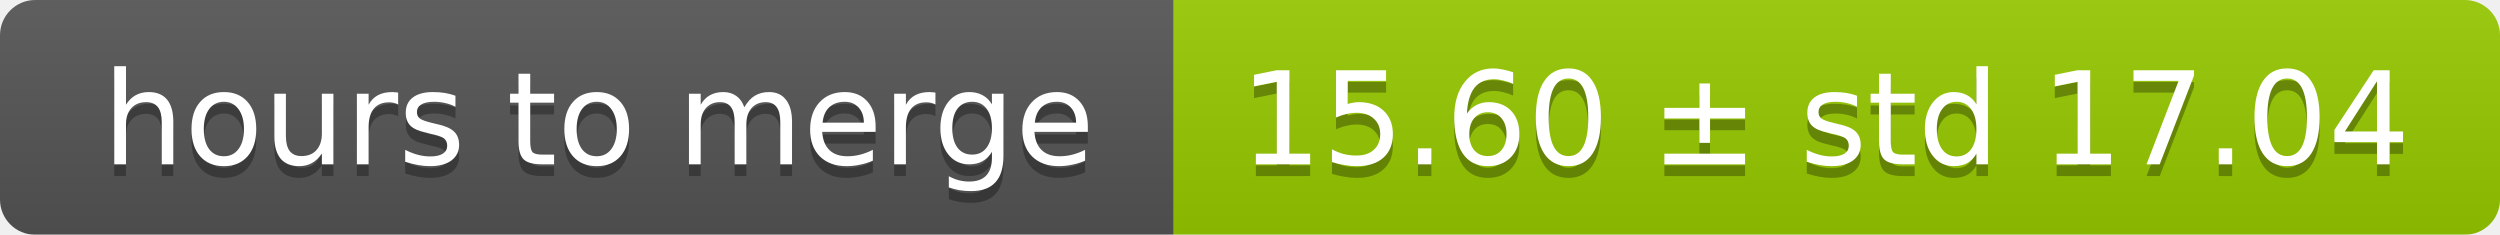
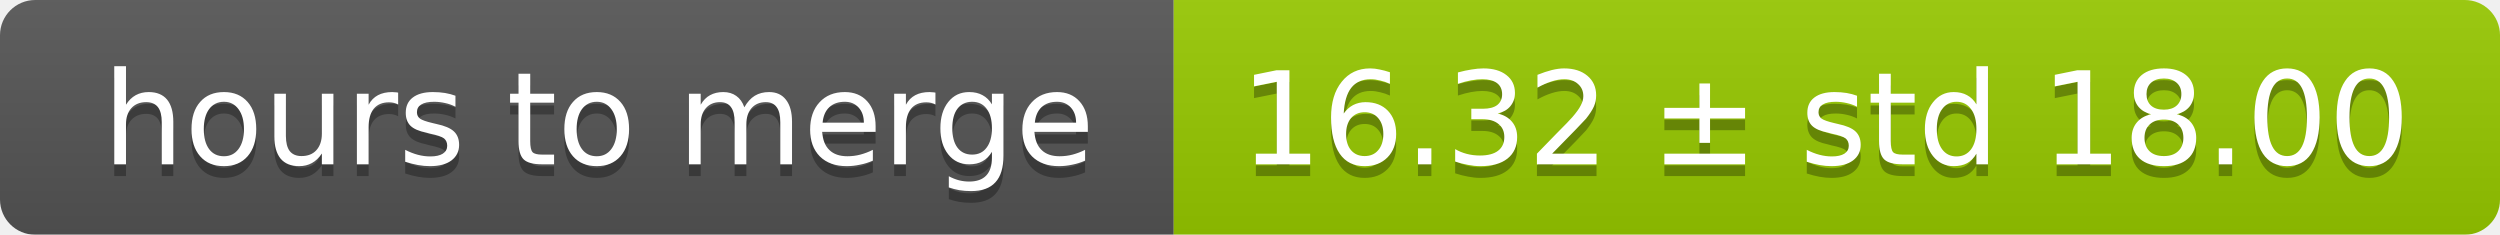
<svg xmlns="http://www.w3.org/2000/svg" width="213" height="20">
  <linearGradient id="smooth" x2="0" y2="100%">
    <stop offset="0" stop-color="#bbb" stop-opacity=".1" />
    <stop offset="1" stop-opacity=".1" />
  </linearGradient>
  <mask id="round">
    <rect width="213" height="20" rx="3" fill="#fff" />
  </mask>
  <g mask="url(#round)">
    <rect width="100" height="20" fill="#555" />
    <rect x="100" width="113" height="20" fill="#97ca00" />
    <rect width="213" height="20" fill="url(#smooth)" />
  </g>
  <g fill="#fff" text-anchor="middle" font-family="DejaVu Sans,Verdana,Geneva,sans-serif" font-size="11">
    <text x="51" y="15" fill="#010101" fill-opacity=".3">hours to merge</text>
    <text x="51" y="14">hours to merge</text>
-     <text x="155.5" y="15" fill="#010101" fill-opacity=".3">15.60 ± std 17.04</text>
-     <text x="155.5" y="14">15.60 ± std 17.04</text>
+     <text x="155.5" y="15" fill="#010101" fill-opacity=".3">16.32 ± std 18.00</text>
+     <text x="155.5" y="14">16.32 ± std 18.00</text>
  </g>
</svg>
